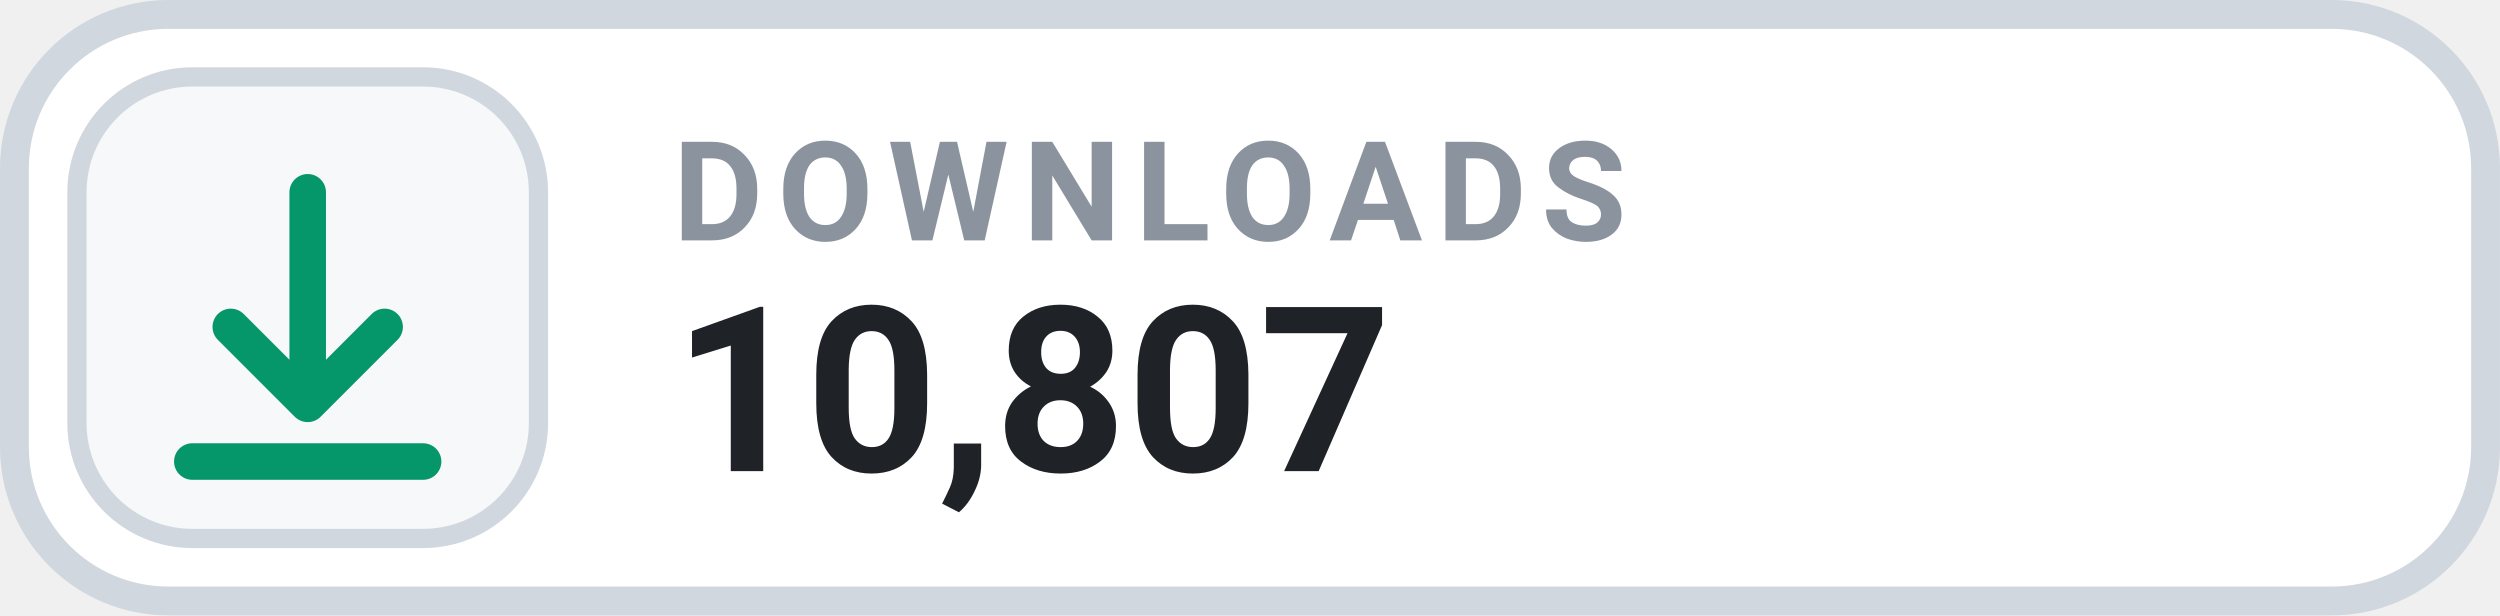
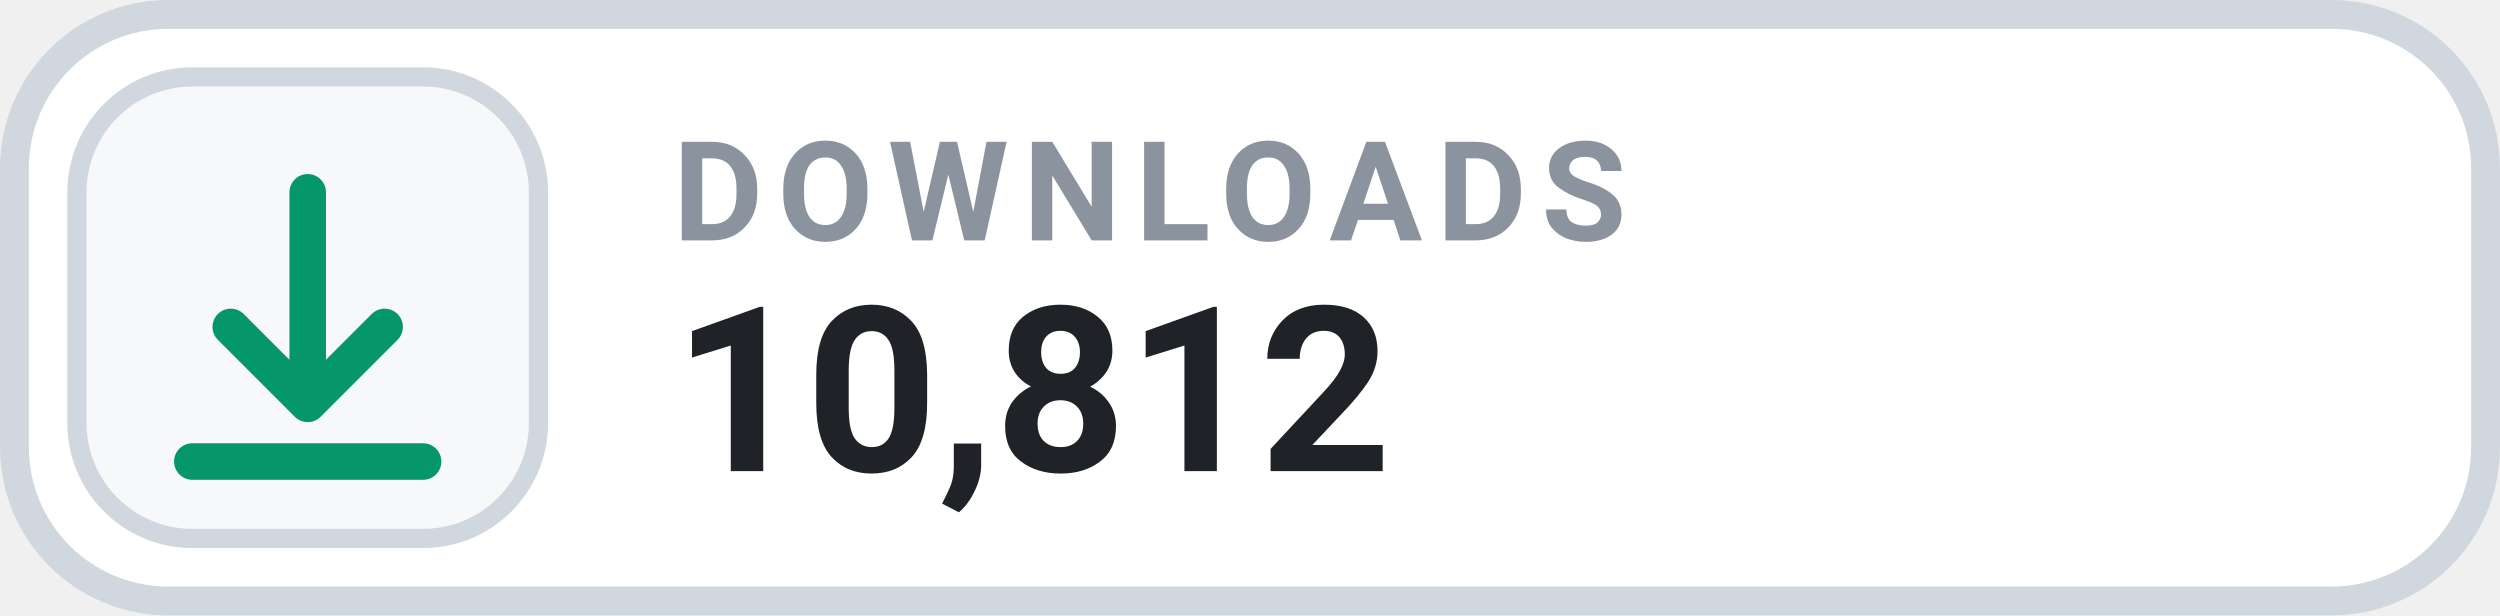
- <svg xmlns="http://www.w3.org/2000/svg" width="126" height="31.015" viewBox="0 0 130 32" role="img" aria-label="DOWNLOADS 10,807">
+ <svg xmlns="http://www.w3.org/2000/svg" width="126" height="31.015" viewBox="0 0 130 32" role="img" aria-label="DOWNLOADS 10,812">
  <rect x=".75" y=".75" width="128.5" height="30.5" rx="8" fill="#FFFFFF" stroke="#D0D7DE" stroke-width="1.5" />
  <rect x="4" y="4" width="24" height="24" rx="6" fill="#F6F8FA" stroke="#D0D7DE" stroke-width="1" />
  <g transform="translate(16 16)" style="color:#059669;">
    <path d="M0 -6 v11 m0 0 l4 -4 m-4 4 l-4 -4 M-6 8 h12" fill="none" stroke="currentColor" stroke-width="1.9" stroke-linecap="round" stroke-linejoin="round" />
  </g>
  <text x="35" y="12.5" fill="#8B949E" font-family="-apple-system,BlinkMacSystemFont,'Segoe UI',Roboto,Helvetica,Arial,sans-serif" font-size="7.2" font-weight="700" letter-spacing=".75">DOWNLOADS</text>
-   <text x="35" y="24.5" fill="#1F2328" font-family="-apple-system,BlinkMacSystemFont,'Segoe UI',Roboto,Helvetica,Arial,sans-serif" font-size="12" font-weight="700">10,807</text>
+   <text x="35" y="24.5" fill="#1F2328" font-family="-apple-system,BlinkMacSystemFont,'Segoe UI',Roboto,Helvetica,Arial,sans-serif" font-size="12" font-weight="700">10,812</text>
</svg>
